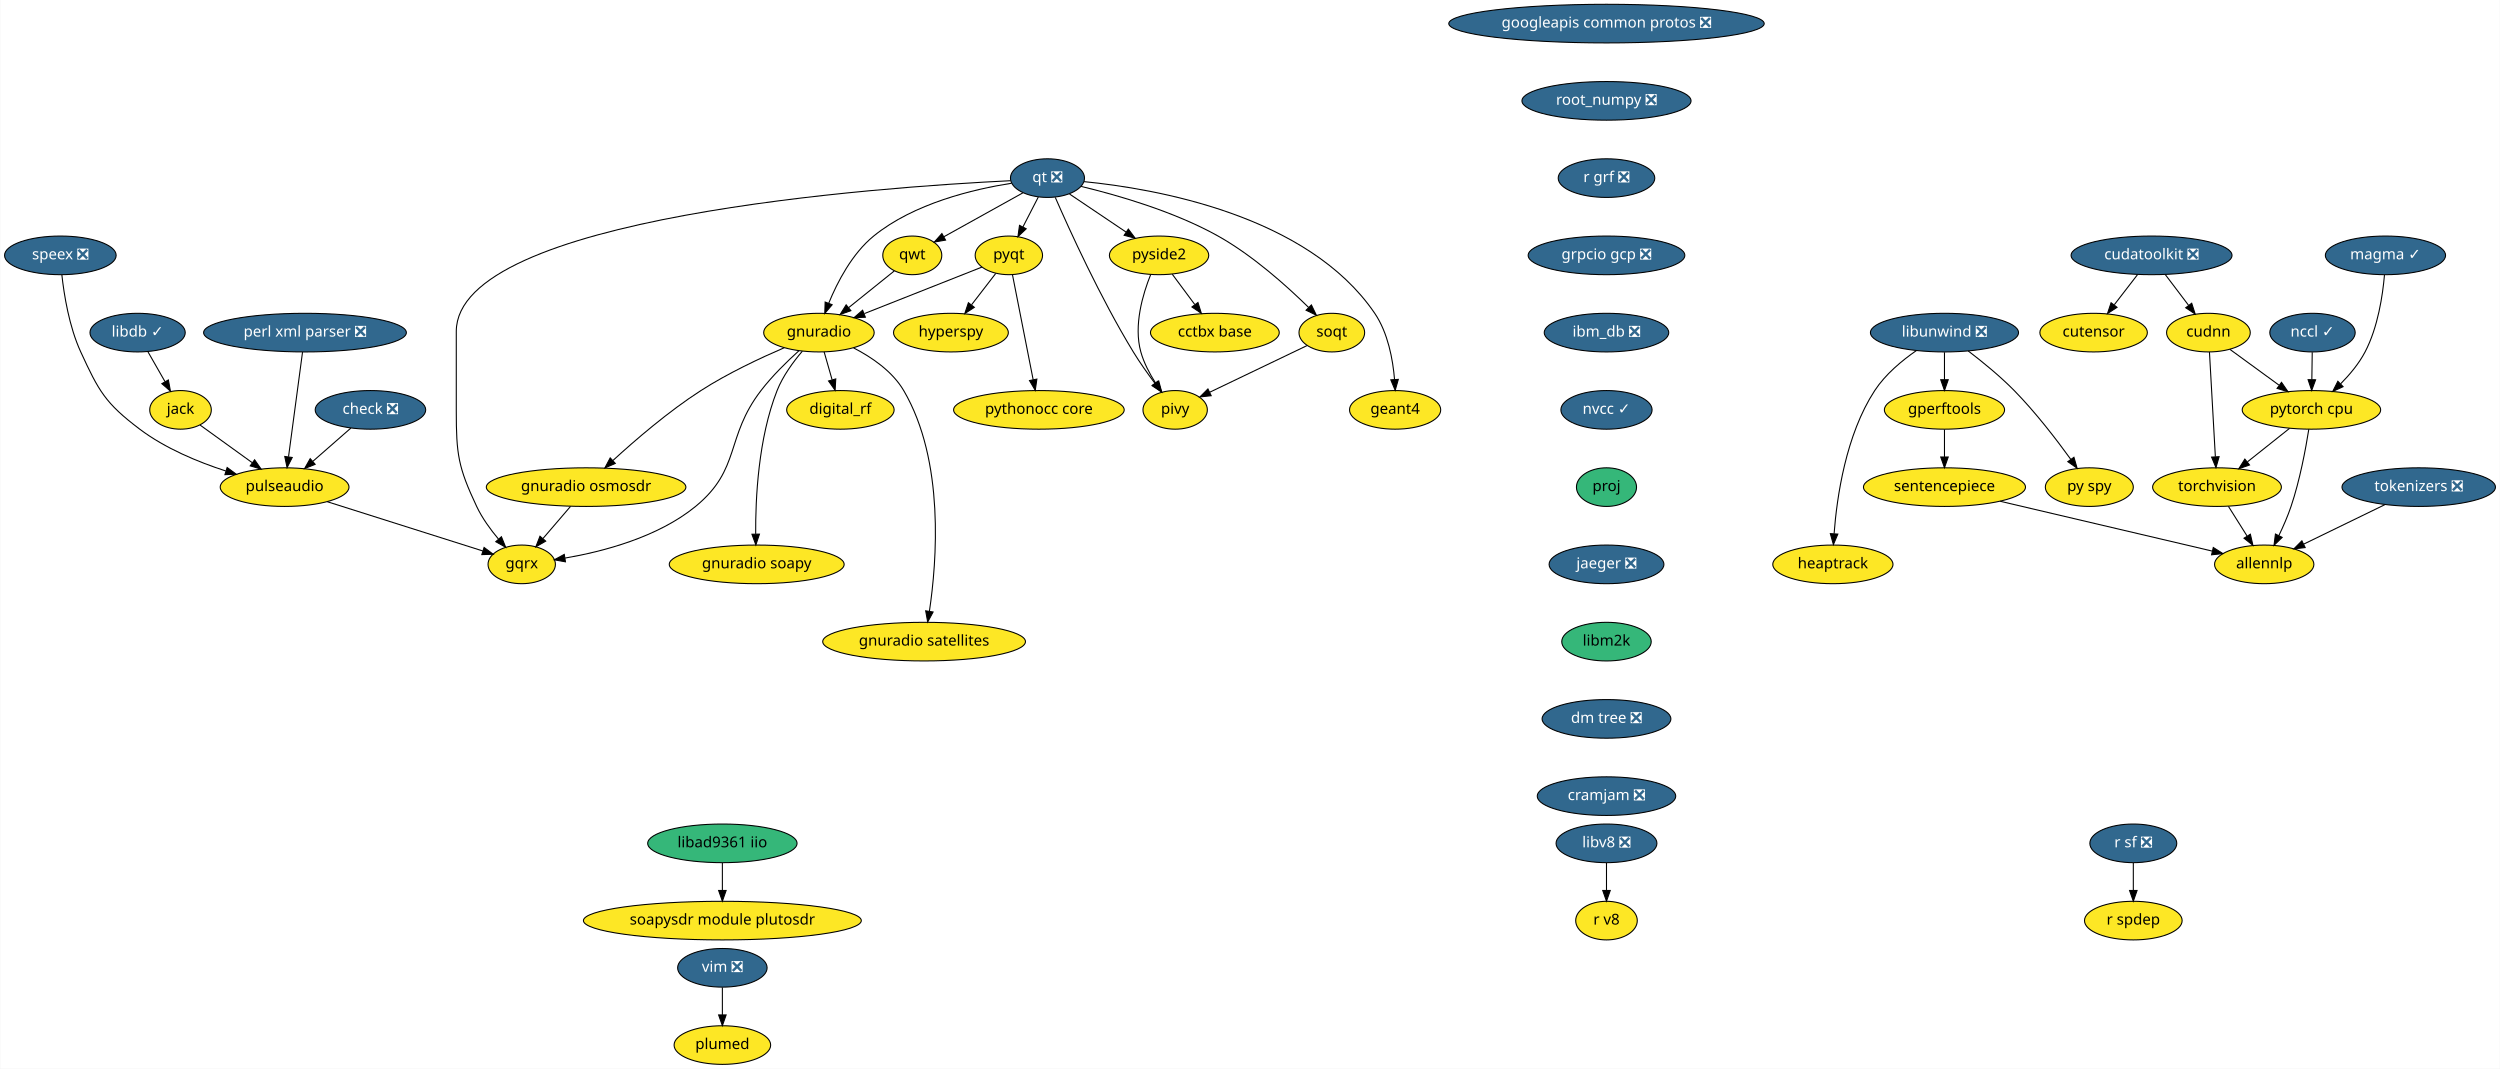
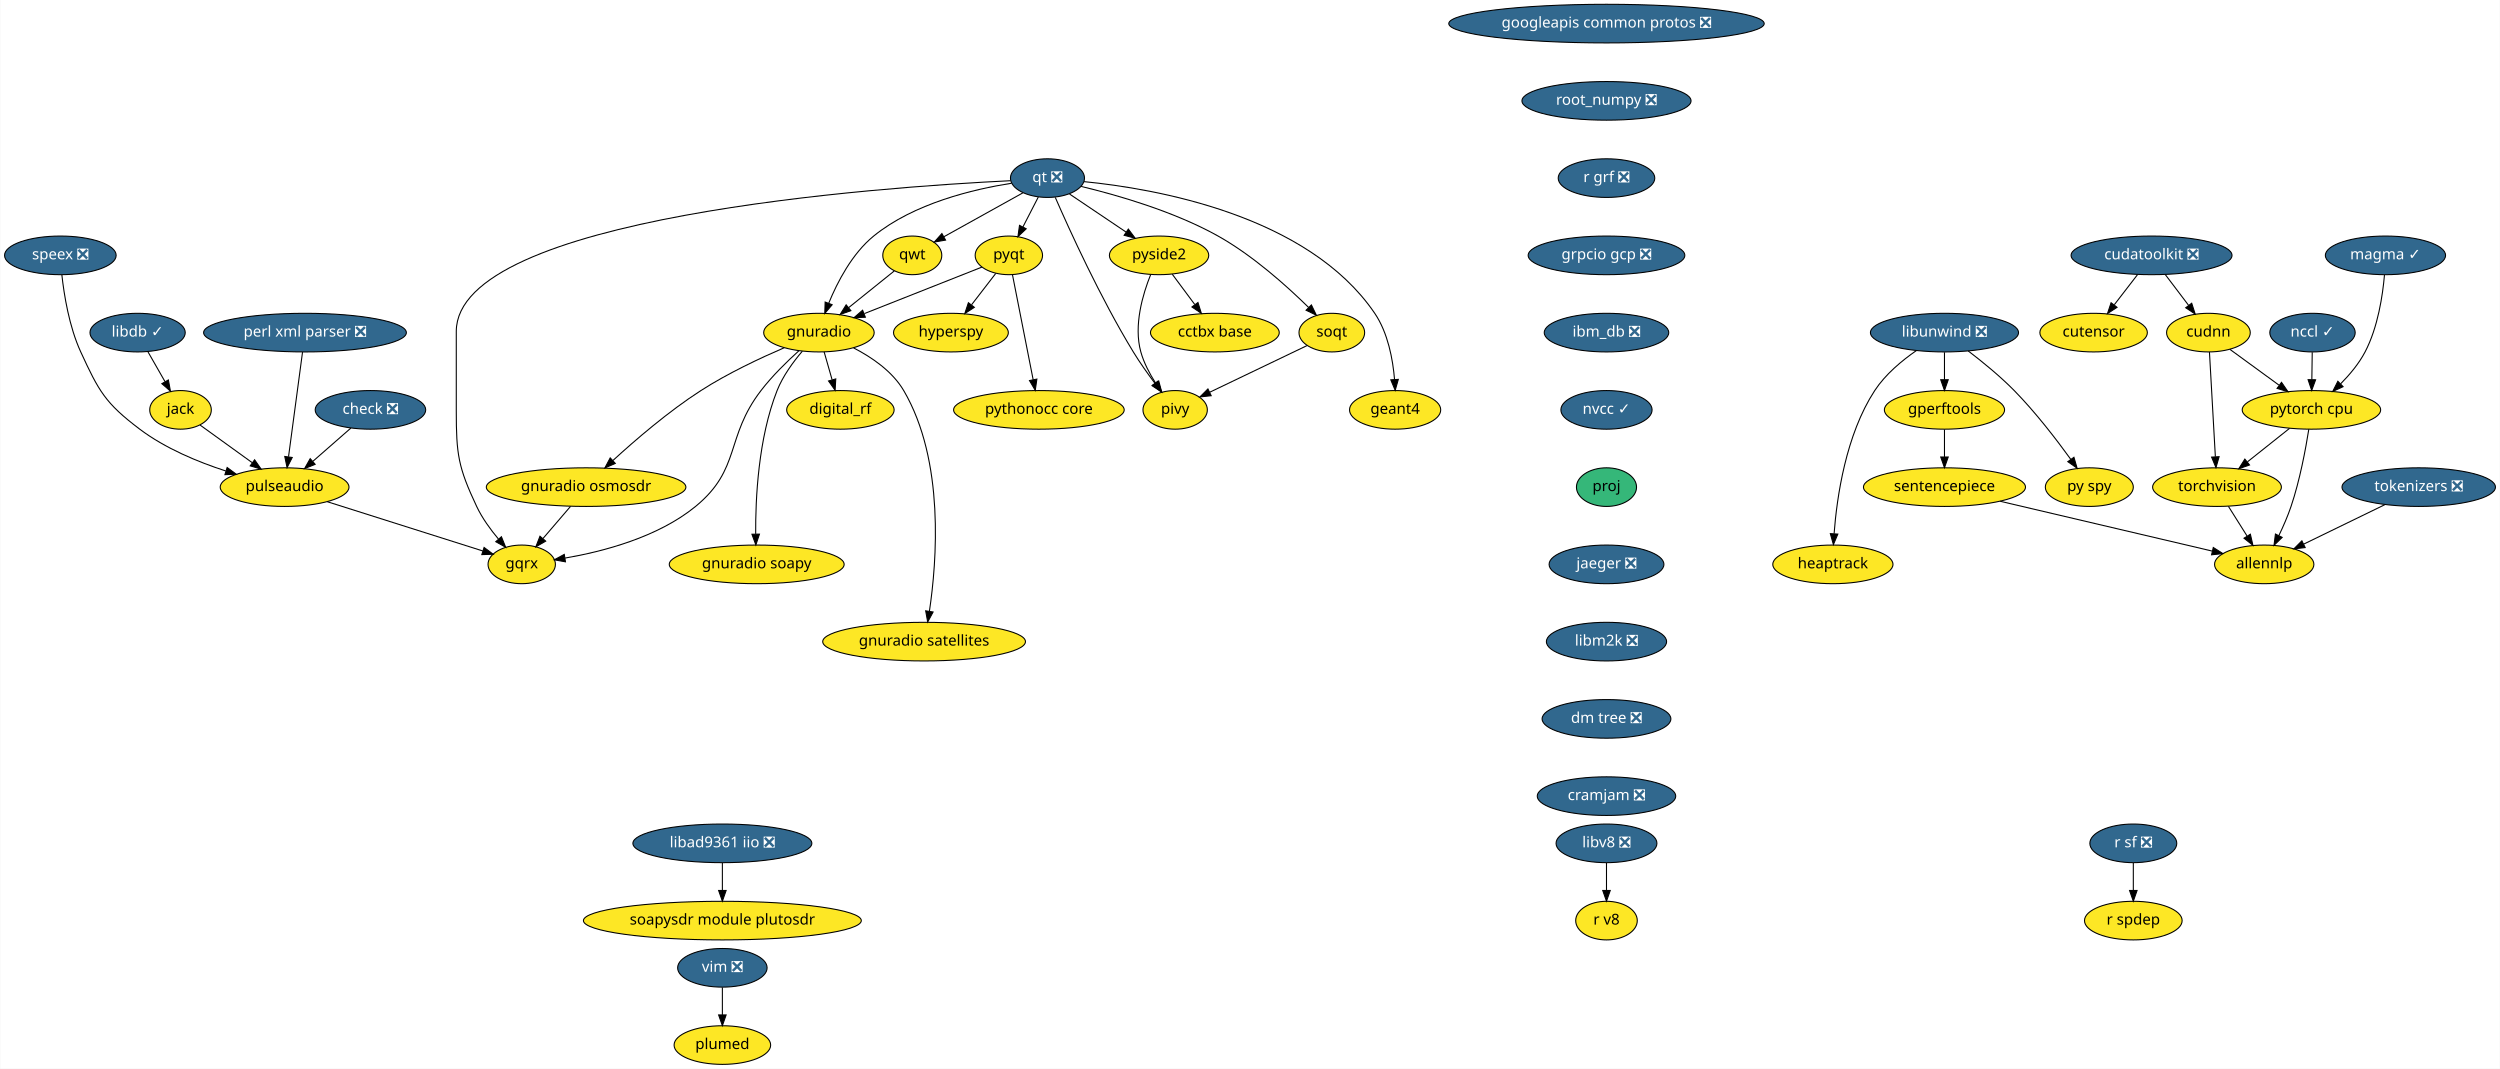
<svg xmlns="http://www.w3.org/2000/svg" xmlns:xlink="http://www.w3.org/1999/xlink" width="2330pt" height="996pt" viewBox="0.00 0.00 2329.50 996.00">
  <g id="graph0" class="graph" transform="scale(1 1) rotate(0) translate(4 992)">
    <polygon fill="white" stroke="transparent" points="-4,4 -4,-992 2325.5,-992 2325.5,4 -4,4" />
    <g id="node1" class="node">
      <g id="a_node1">
        <a xlink:href="https://github.com/conda-forge/check-feedstock/pull/19" xlink:title="check ❎">
          <ellipse fill="#31688e" stroke="black" cx="341" cy="-610" rx="51.5" ry="18" />
          <text text-anchor="middle" x="341" y="-606.3" font-family="Times-Roman" font-size="14.00" fill="white">check ❎</text>
        </a>
      </g>
    </g>
    <g id="node2" class="node">
      <g id="a_node2">
        <a xlink:href="https://github.com/conda-forge/pulseaudio-feedstock" xlink:title="pulseaudio">
          <ellipse fill="#fde725" stroke="black" cx="261" cy="-538" rx="60" ry="18" />
          <text text-anchor="middle" x="261" y="-534.3" font-family="Times-Roman" font-size="14.00">pulseaudio</text>
        </a>
      </g>
    </g>
    <g id="edge1" class="edge">
      <path fill="none" stroke="black" d="M322.85,-593.12C312.36,-583.94 298.98,-572.23 287.35,-562.06" />
      <polygon fill="black" stroke="black" points="289.47,-559.26 279.64,-555.31 284.86,-564.53 289.47,-559.26" />
    </g>
    <g id="node3" class="node">
      <g id="a_node3">
        <a xlink:href="https://github.com/conda-forge/gqrx-feedstock" xlink:title="gqrx">
          <ellipse fill="#fde725" stroke="black" cx="482" cy="-466" rx="31.4" ry="18" />
          <text text-anchor="middle" x="482" y="-462.3" font-family="Times-Roman" font-size="14.00">gqrx</text>
        </a>
      </g>
    </g>
    <g id="edge2" class="edge">
      <path fill="none" stroke="black" d="M300.77,-524.4C342.01,-511.34 405.93,-491.09 445.8,-478.47" />
      <polygon fill="black" stroke="black" points="446.92,-481.78 455.39,-475.43 444.8,-475.11 446.92,-481.78" />
    </g>
    <g id="node4" class="node">
      <g id="a_node4">
        <a xlink:href="https://github.com/conda-forge/googleapis-common-protos-feedstock/pull/27" xlink:title="googleapis common protos ❎">
          <ellipse fill="#31688e" stroke="black" cx="1493" cy="-970" rx="147" ry="18" />
          <text text-anchor="middle" x="1493" y="-966.3" font-family="Times-Roman" font-size="14.00" fill="white">googleapis common protos ❎</text>
        </a>
      </g>
    </g>
    <g id="node5" class="node">
      <g id="a_node5">
        <a xlink:href="https://github.com/conda-forge/root_numpy-feedstock/pull/21" xlink:title="root_numpy ❎">
          <ellipse fill="#31688e" stroke="black" cx="1493" cy="-898" rx="78.79" ry="18" />
          <text text-anchor="middle" x="1493" y="-894.3" font-family="Times-Roman" font-size="14.00" fill="white">root_numpy ❎</text>
        </a>
      </g>
    </g>
    <g id="node34" class="node">
      <g id="a_node34">
        <a xlink:href="https://github.com/conda-forge/r-grf-feedstock/pull/10" xlink:title="r grf ❎">
          <ellipse fill="#31688e" stroke="black" cx="1493" cy="-826" rx="45" ry="18" />
          <text text-anchor="middle" x="1493" y="-822.3" font-family="Times-Roman" font-size="14.00" fill="white">r grf ❎</text>
        </a>
      </g>
    </g>
    <g id="node6" class="node">
      <g id="a_node6">
        <a xlink:href="https://github.com/conda-forge/hyperspy-feedstock" xlink:title="hyperspy">
          <ellipse fill="#fde725" stroke="black" cx="882" cy="-682" rx="53.5" ry="18" />
          <text text-anchor="middle" x="882" y="-678.3" font-family="Times-Roman" font-size="14.00">hyperspy</text>
        </a>
      </g>
    </g>
    <g id="node7" class="node">
      <g id="a_node7">
        <a xlink:href="https://github.com/conda-forge/jack-feedstock" xlink:title="jack">
          <ellipse fill="#fde725" stroke="black" cx="164" cy="-610" rx="28.7" ry="18" />
          <text text-anchor="middle" x="164" y="-606.3" font-family="Times-Roman" font-size="14.00">jack</text>
        </a>
      </g>
    </g>
    <g id="edge4" class="edge">
      <path fill="none" stroke="black" d="M182.24,-595.83C195.86,-586.01 214.77,-572.36 230.64,-560.91" />
      <polygon fill="black" stroke="black" points="233.04,-563.49 239.1,-554.8 228.94,-557.82 233.04,-563.49" />
    </g>
    <g id="node8" class="node">
      <g id="a_node8">
        <a xlink:href="https://github.com/conda-forge/libdb-feedstock/pull/15" xlink:title="libdb ✓">
          <ellipse fill="#31688e" stroke="black" cx="124" cy="-682" rx="44.39" ry="18" />
          <text text-anchor="middle" x="124" y="-678.3" font-family="Times-Roman" font-size="14.00" fill="white">libdb ✓</text>
        </a>
      </g>
    </g>
    <g id="edge5" class="edge">
      <path fill="none" stroke="black" d="M133.48,-664.41C138.26,-656.04 144.17,-645.71 149.5,-636.37" />
      <polygon fill="black" stroke="black" points="152.67,-637.89 154.59,-627.47 146.59,-634.42 152.67,-637.89" />
    </g>
    <g id="node9" class="node">
      <g id="a_node9">
        <a xlink:href="https://github.com/conda-forge/libunwind-feedstock/pull/14" xlink:title="libunwind ❎">
          <ellipse fill="#31688e" stroke="black" cx="1808" cy="-682" rx="69" ry="18" />
          <text text-anchor="middle" x="1808" y="-678.3" font-family="Times-Roman" font-size="14.00" fill="white">libunwind ❎</text>
        </a>
      </g>
    </g>
    <g id="node10" class="node">
      <g id="a_node10">
        <a xlink:href="https://github.com/conda-forge/gperftools-feedstock" xlink:title="gperftools">
          <ellipse fill="#fde725" stroke="black" cx="1808" cy="-610" rx="56" ry="18" />
          <text text-anchor="middle" x="1808" y="-606.3" font-family="Times-Roman" font-size="14.00">gperftools</text>
        </a>
      </g>
    </g>
    <g id="edge6" class="edge">
      <path fill="none" stroke="black" d="M1808,-663.7C1808,-655.98 1808,-646.71 1808,-638.11" />
      <polygon fill="black" stroke="black" points="1811.5,-638.1 1808,-628.1 1804.5,-638.1 1811.5,-638.1" />
    </g>
    <g id="node11" class="node">
      <g id="a_node11">
        <a xlink:href="https://github.com/conda-forge/py-spy-feedstock" xlink:title="py spy">
          <ellipse fill="#fde725" stroke="black" cx="1943" cy="-538" rx="41" ry="18" />
          <text text-anchor="middle" x="1943" y="-534.3" font-family="Times-Roman" font-size="14.00">py spy</text>
        </a>
      </g>
    </g>
    <g id="edge7" class="edge">
      <path fill="none" stroke="black" d="M1830.1,-664.93C1843.18,-654.96 1859.73,-641.5 1873,-628 1892.74,-607.91 1912.32,-582.42 1925.73,-563.87" />
      <polygon fill="black" stroke="black" points="1928.65,-565.81 1931.61,-555.64 1922.95,-561.74 1928.65,-565.81" />
    </g>
    <g id="node12" class="node">
      <g id="a_node12">
        <a xlink:href="https://github.com/conda-forge/heaptrack-feedstock" xlink:title="heaptrack">
          <ellipse fill="#fde725" stroke="black" cx="1704" cy="-466" rx="56" ry="18" />
          <text text-anchor="middle" x="1704" y="-462.3" font-family="Times-Roman" font-size="14.00">heaptrack</text>
        </a>
      </g>
    </g>
    <g id="edge8" class="edge">
      <path fill="none" stroke="black" d="M1781.86,-665.31C1768.44,-656.02 1752.88,-643.11 1743,-628 1716.03,-586.73 1707.69,-528.52 1705.13,-494.58" />
      <polygon fill="black" stroke="black" points="1708.61,-494.22 1704.48,-484.46 1701.62,-494.67 1708.61,-494.22" />
    </g>
    <g id="node13" class="node">
      <g id="a_node13">
        <a xlink:href="https://github.com/conda-forge/sentencepiece-feedstock" xlink:title="sentencepiece">
          <ellipse fill="#fde725" stroke="black" cx="1808" cy="-538" rx="75.5" ry="18" />
          <text text-anchor="middle" x="1808" y="-534.3" font-family="Times-Roman" font-size="14.00">sentencepiece</text>
        </a>
      </g>
    </g>
    <g id="edge9" class="edge">
      <path fill="none" stroke="black" d="M1808,-591.7C1808,-583.98 1808,-574.71 1808,-566.11" />
      <polygon fill="black" stroke="black" points="1811.5,-566.1 1808,-556.1 1804.5,-566.1 1811.5,-566.1" />
    </g>
    <g id="node33" class="node">
      <g id="a_node33">
        <a xlink:href="https://github.com/conda-forge/allennlp-feedstock" xlink:title="allennlp">
          <ellipse fill="#fde725" stroke="black" cx="2106" cy="-466" rx="46.29" ry="18" />
          <text text-anchor="middle" x="2106" y="-462.3" font-family="Times-Roman" font-size="14.00">allennlp</text>
        </a>
      </g>
    </g>
    <g id="edge34" class="edge">
      <path fill="none" stroke="black" d="M1859.91,-524.81C1915.52,-511.74 2003.1,-491.17 2057.4,-478.42" />
      <polygon fill="black" stroke="black" points="2058.54,-481.74 2067.47,-476.05 2056.94,-474.93 2058.54,-481.74" />
    </g>
    <g id="node14" class="node">
      <g id="a_node14">
        <a xlink:href="https://github.com/conda-forge/perl-xml-parser-feedstock/pull/8" xlink:title="perl xml parser ❎">
          <ellipse fill="#31688e" stroke="black" cx="280" cy="-682" rx="94.48" ry="18" />
          <text text-anchor="middle" x="280" y="-678.3" font-family="Times-Roman" font-size="14.00" fill="white">perl xml parser ❎</text>
        </a>
      </g>
    </g>
    <g id="edge10" class="edge">
      <path fill="none" stroke="black" d="M277.71,-663.87C274.47,-639.67 268.52,-595.21 264.67,-566.39" />
      <polygon fill="black" stroke="black" points="268.1,-565.64 263.3,-556.19 261.16,-566.57 268.1,-565.64" />
    </g>
    <g id="node15" class="node">
      <g id="a_node15">
        <a xlink:href="https://github.com/conda-forge/pyqt-feedstock" xlink:title="pyqt">
          <ellipse fill="#fde725" stroke="black" cx="936" cy="-754" rx="31.4" ry="18" />
          <text text-anchor="middle" x="936" y="-750.3" font-family="Times-Roman" font-size="14.00">pyqt</text>
        </a>
      </g>
    </g>
    <g id="edge11" class="edge">
      <path fill="none" stroke="black" d="M923.75,-737.12C917.1,-728.51 908.74,-717.67 901.25,-707.96" />
      <polygon fill="black" stroke="black" points="903.84,-705.58 894.96,-699.8 898.29,-709.85 903.84,-705.58" />
    </g>
    <g id="node16" class="node">
      <g id="a_node16">
        <a xlink:href="https://github.com/conda-forge/gnuradio-feedstock" xlink:title="gnuradio">
          <ellipse fill="#fde725" stroke="black" cx="759" cy="-682" rx="51.5" ry="18" />
          <text text-anchor="middle" x="759" y="-678.3" font-family="Times-Roman" font-size="14.00">gnuradio</text>
        </a>
      </g>
    </g>
    <g id="edge12" class="edge">
      <path fill="none" stroke="black" d="M911.02,-743.12C882.57,-731.87 835.61,-713.3 801.4,-699.77" />
      <polygon fill="black" stroke="black" points="802.26,-696.35 791.68,-695.92 799.69,-702.86 802.26,-696.35" />
    </g>
    <g id="node17" class="node">
      <g id="a_node17">
        <a xlink:href="https://github.com/conda-forge/pythonocc-core-feedstock" xlink:title="pythonocc core">
          <ellipse fill="#fde725" stroke="black" cx="964" cy="-610" rx="79.5" ry="18" />
          <text text-anchor="middle" x="964" y="-606.3" font-family="Times-Roman" font-size="14.00">pythonocc core</text>
        </a>
      </g>
    </g>
    <g id="edge13" class="edge">
      <path fill="none" stroke="black" d="M939.38,-735.87C944.17,-711.56 952.99,-666.82 958.67,-638.01" />
      <polygon fill="black" stroke="black" points="962.11,-638.68 960.61,-628.19 955.24,-637.32 962.11,-638.68" />
    </g>
    <g id="edge14" class="edge">
      <path fill="none" stroke="black" d="M740.44,-665.2C729.37,-655.21 715.47,-641.65 705,-628 671.44,-584.26 686.64,-554.94 644,-520 608.9,-491.24 557.71,-477.92 522.31,-471.86" />
      <polygon fill="black" stroke="black" points="522.75,-468.38 512.32,-470.27 521.65,-475.3 522.75,-468.38" />
    </g>
    <g id="node18" class="node">
      <g id="a_node18">
        <a xlink:href="https://github.com/conda-forge/digital_rf-feedstock" xlink:title="digital_rf">
          <ellipse fill="#fde725" stroke="black" cx="779" cy="-610" rx="50.09" ry="18" />
          <text text-anchor="middle" x="779" y="-606.3" font-family="Times-Roman" font-size="14.00">digital_rf</text>
        </a>
      </g>
    </g>
    <g id="edge15" class="edge">
      <path fill="none" stroke="black" d="M763.84,-664.05C766.07,-656.26 768.77,-646.82 771.26,-638.08" />
      <polygon fill="black" stroke="black" points="774.68,-638.85 774.06,-628.28 767.95,-636.93 774.68,-638.85" />
    </g>
    <g id="node19" class="node">
      <g id="a_node19">
        <a xlink:href="https://github.com/conda-forge/gnuradio-osmosdr-feedstock" xlink:title="gnuradio osmosdr">
          <ellipse fill="#fde725" stroke="black" cx="542" cy="-538" rx="93" ry="18" />
          <text text-anchor="middle" x="542" y="-534.3" font-family="Times-Roman" font-size="14.00">gnuradio osmosdr</text>
        </a>
      </g>
    </g>
    <g id="edge16" class="edge">
      <path fill="none" stroke="black" d="M726.6,-667.89C704.08,-658.19 673.78,-643.94 649,-628 618.9,-608.65 587.82,-581.91 566.97,-562.8" />
      <polygon fill="black" stroke="black" points="569.21,-560.11 559.5,-555.88 564.46,-565.24 569.21,-560.11" />
    </g>
    <g id="node20" class="node">
      <g id="a_node20">
        <a xlink:href="https://github.com/conda-forge/gnuradio-soapy-feedstock" xlink:title="gnuradio soapy">
          <ellipse fill="#fde725" stroke="black" cx="701" cy="-466" rx="81.49" ry="18" />
          <text text-anchor="middle" x="701" y="-462.3" font-family="Times-Roman" font-size="14.00">gnuradio soapy</text>
        </a>
      </g>
    </g>
    <g id="edge17" class="edge">
      <path fill="none" stroke="black" d="M743.53,-664.7C735.12,-654.85 725.37,-641.6 720,-628 702.45,-583.55 699.83,-527.23 700.04,-494.35" />
      <polygon fill="black" stroke="black" points="703.55,-494.2 700.21,-484.14 696.55,-494.09 703.55,-494.2" />
    </g>
    <g id="node21" class="node">
      <g id="a_node21">
        <a xlink:href="https://github.com/conda-forge/gnuradio-satellites-feedstock" xlink:title="gnuradio satellites">
          <ellipse fill="#fde725" stroke="black" cx="857" cy="-394" rx="94.48" ry="18" />
          <text text-anchor="middle" x="857" y="-390.3" font-family="Times-Roman" font-size="14.00">gnuradio satellites</text>
        </a>
      </g>
    </g>
    <g id="edge18" class="edge">
      <path fill="none" stroke="black" d="M791.28,-667.76C808.17,-659.07 827.47,-645.95 838,-628 876.41,-562.54 868.84,-468.38 861.97,-422.38" />
      <polygon fill="black" stroke="black" points="865.39,-421.61 860.36,-412.29 858.48,-422.72 865.39,-421.61" />
    </g>
    <g id="edge51" class="edge">
      <path fill="none" stroke="black" d="M527.48,-520.05C519.78,-511.08 510.21,-499.92 501.84,-490.15" />
      <polygon fill="black" stroke="black" points="504.33,-487.67 495.16,-482.36 499.01,-492.23 504.33,-487.67" />
    </g>
    <g id="node22" class="node">
      <g id="a_node22">
        <a xlink:href="https://github.com/conda-forge/qt-feedstock/pull/184" xlink:title="qt ❎">
          <ellipse fill="#31688e" stroke="black" cx="972" cy="-826" rx="34.5" ry="18" />
          <text text-anchor="middle" x="972" y="-822.3" font-family="Times-Roman" font-size="14.00" fill="white">qt ❎</text>
        </a>
      </g>
    </g>
    <g id="edge26" class="edge">
      <path fill="none" stroke="black" d="M937.53,-823.58C816.91,-817.69 421,-790.18 421,-683 421,-683 421,-683 421,-609 421,-568.55 422.76,-556.59 440,-520 445.13,-509.1 452.9,-498.43 460.36,-489.55" />
      <polygon fill="black" stroke="black" points="463.07,-491.76 467.04,-481.94 457.81,-487.14 463.07,-491.76" />
    </g>
    <g id="edge19" class="edge">
      <path fill="none" stroke="black" d="M963.47,-808.41C959.16,-800.04 953.85,-789.71 949.05,-780.37" />
      <polygon fill="black" stroke="black" points="952.16,-778.76 944.47,-771.47 945.93,-781.96 952.16,-778.76" />
    </g>
    <g id="edge20" class="edge">
      <path fill="none" stroke="black" d="M938.53,-821.21C903.19,-815.69 847.52,-802.55 810,-772 789.92,-755.65 776.19,-729.15 768.08,-709.32" />
      <polygon fill="black" stroke="black" points="771.32,-707.98 764.45,-699.91 764.79,-710.5 771.32,-707.98" />
    </g>
    <g id="node23" class="node">
      <g id="a_node23">
        <a xlink:href="https://github.com/conda-forge/qwt-feedstock" xlink:title="qwt">
          <ellipse fill="#fde725" stroke="black" cx="846" cy="-754" rx="27.5" ry="18" />
          <text text-anchor="middle" x="846" y="-750.3" font-family="Times-Roman" font-size="14.00">qwt</text>
        </a>
      </g>
    </g>
    <g id="edge21" class="edge">
      <path fill="none" stroke="black" d="M949.18,-812.32C928.49,-800.83 897.87,-783.82 875.36,-771.31" />
      <polygon fill="black" stroke="black" points="877,-768.22 866.56,-766.42 873.6,-774.34 877,-768.22" />
    </g>
    <g id="node24" class="node">
      <g id="a_node24">
        <a xlink:href="https://github.com/conda-forge/pivy-feedstock" xlink:title="pivy">
          <ellipse fill="#fde725" stroke="black" cx="1091" cy="-610" rx="30" ry="18" />
          <text text-anchor="middle" x="1091" y="-606.3" font-family="Times-Roman" font-size="14.00">pivy</text>
        </a>
      </g>
    </g>
    <g id="edge22" class="edge">
      <path fill="none" stroke="black" d="M979.26,-808.04C992.31,-778.11 1021.28,-714.36 1052,-664 1058.04,-654.1 1065.43,-643.71 1072.14,-634.78" />
      <polygon fill="black" stroke="black" points="1075,-636.8 1078.3,-626.73 1069.44,-632.55 1075,-636.8" />
    </g>
    <g id="node25" class="node">
      <g id="a_node25">
        <a xlink:href="https://github.com/conda-forge/pyside2-feedstock" xlink:title="pyside2">
          <ellipse fill="#fde725" stroke="black" cx="1076" cy="-754" rx="46.29" ry="18" />
          <text text-anchor="middle" x="1076" y="-750.3" font-family="Times-Roman" font-size="14.00">pyside2</text>
        </a>
      </g>
    </g>
    <g id="edge23" class="edge">
      <path fill="none" stroke="black" d="M992.55,-811.17C1007.57,-801.06 1028.2,-787.17 1045.19,-775.74" />
      <polygon fill="black" stroke="black" points="1047.35,-778.5 1053.7,-770.01 1043.45,-772.69 1047.35,-778.5" />
    </g>
    <g id="node26" class="node">
      <g id="a_node26">
        <a xlink:href="https://github.com/conda-forge/soqt-feedstock" xlink:title="soqt">
          <ellipse fill="#fde725" stroke="black" cx="1237" cy="-682" rx="30.59" ry="18" />
          <text text-anchor="middle" x="1237" y="-678.3" font-family="Times-Roman" font-size="14.00">soqt</text>
        </a>
      </g>
    </g>
    <g id="edge24" class="edge">
      <path fill="none" stroke="black" d="M1003.32,-818.27C1036.47,-810.31 1089.61,-795.16 1131,-772 1163.35,-753.9 1195.21,-725.29 1215.42,-705.41" />
      <polygon fill="black" stroke="black" points="1217.97,-707.81 1222.57,-698.26 1213.03,-702.86 1217.97,-707.81" />
    </g>
    <g id="node27" class="node">
      <g id="a_node27">
        <a xlink:href="https://github.com/conda-forge/geant4-feedstock" xlink:title="geant4">
          <ellipse fill="#fde725" stroke="black" cx="1296" cy="-610" rx="42.49" ry="18" />
          <text text-anchor="middle" x="1296" y="-606.3" font-family="Times-Roman" font-size="14.00">geant4</text>
        </a>
      </g>
    </g>
    <g id="edge25" class="edge">
      <path fill="none" stroke="black" d="M1006.03,-822.72C1071.63,-816.27 1214.63,-791.84 1277,-700 1289.37,-681.78 1293.91,-657.01 1295.47,-638.23" />
      <polygon fill="black" stroke="black" points="1298.96,-638.41 1296.07,-628.22 1291.97,-637.99 1298.96,-638.41" />
    </g>
    <g id="edge27" class="edge">
      <path fill="none" stroke="black" d="M829.23,-739.5C817.17,-729.81 800.65,-716.51 786.66,-705.26" />
      <polygon fill="black" stroke="black" points="788.75,-702.45 778.77,-698.91 784.37,-707.9 788.75,-702.45" />
    </g>
    <g id="edge28" class="edge">
      <path fill="none" stroke="black" d="M1068.18,-736.08C1060.89,-718.03 1052.12,-688.7 1059,-664 1061.82,-653.86 1067.17,-643.71 1072.7,-635.06" />
      <polygon fill="black" stroke="black" points="1075.7,-636.88 1078.43,-626.64 1069.91,-632.94 1075.7,-636.88" />
    </g>
    <g id="node28" class="node">
      <g id="a_node28">
        <a xlink:href="https://github.com/conda-forge/cctbx-base-feedstock" xlink:title="cctbx base">
          <ellipse fill="#fde725" stroke="black" cx="1128" cy="-682" rx="60" ry="18" />
          <text text-anchor="middle" x="1128" y="-678.3" font-family="Times-Roman" font-size="14.00">cctbx base</text>
        </a>
      </g>
    </g>
    <g id="edge29" class="edge">
      <path fill="none" stroke="black" d="M1088.32,-736.41C1094.58,-727.99 1102.31,-717.58 1109.28,-708.2" />
      <polygon fill="black" stroke="black" points="1112.25,-710.07 1115.4,-699.96 1106.63,-705.9 1112.25,-710.07" />
    </g>
    <g id="edge30" class="edge">
      <path fill="none" stroke="black" d="M1213.87,-669.91C1189.41,-658.18 1150.65,-639.6 1123.22,-626.45" />
      <polygon fill="black" stroke="black" points="1124.56,-623.21 1114.03,-622.04 1121.53,-629.52 1124.56,-623.21" />
    </g>
    <g id="node29" class="node">
      <g id="a_node29">
        <a xlink:href="https://github.com/conda-forge/r-sf-feedstock/pull/49" xlink:title="r sf ❎">
          <ellipse fill="#31688e" stroke="black" cx="1984" cy="-206" rx="40.5" ry="18" />
          <text text-anchor="middle" x="1984" y="-202.3" font-family="Times-Roman" font-size="14.00" fill="white">r sf ❎</text>
        </a>
      </g>
    </g>
    <g id="node30" class="node">
      <g id="a_node30">
        <a xlink:href="https://github.com/conda-forge/r-spdep-feedstock" xlink:title="r spdep">
          <ellipse fill="#fde725" stroke="black" cx="1984" cy="-134" rx="45.5" ry="18" />
          <text text-anchor="middle" x="1984" y="-130.3" font-family="Times-Roman" font-size="14.00">r spdep</text>
        </a>
      </g>
    </g>
    <g id="edge31" class="edge">
      <path fill="none" stroke="black" d="M1984,-187.7C1984,-179.98 1984,-170.71 1984,-162.11" />
      <polygon fill="black" stroke="black" points="1987.5,-162.1 1984,-152.1 1980.5,-162.1 1987.5,-162.1" />
    </g>
    <g id="node31" class="node">
      <g id="a_node31">
        <a xlink:href="https://github.com/conda-forge/speex-feedstock/pull/7" xlink:title="speex ❎">
          <ellipse fill="#31688e" stroke="black" cx="52" cy="-754" rx="52" ry="18" />
          <text text-anchor="middle" x="52" y="-750.3" font-family="Times-Roman" font-size="14.00" fill="white">speex ❎</text>
        </a>
      </g>
    </g>
    <g id="edge32" class="edge">
      <path fill="none" stroke="black" d="M53.4,-735.9C55.42,-717.44 60.17,-687.54 71,-664 87.84,-627.42 93.85,-616.25 126,-592 149.71,-574.12 180.22,-561.46 206.24,-553.02" />
      <polygon fill="black" stroke="black" points="207.46,-556.3 215.97,-549.98 205.38,-549.62 207.46,-556.3" />
    </g>
    <g id="node32" class="node">
      <g id="a_node32">
        <a xlink:href="https://github.com/conda-forge/torchvision-feedstock" xlink:title="torchvision">
          <ellipse fill="#fde725" stroke="black" cx="2062" cy="-538" rx="60" ry="18" />
          <text text-anchor="middle" x="2062" y="-534.3" font-family="Times-Roman" font-size="14.00">torchvision</text>
        </a>
      </g>
    </g>
    <g id="edge33" class="edge">
      <path fill="none" stroke="black" d="M2072.65,-520.05C2077.84,-511.8 2084.19,-501.7 2089.95,-492.54" />
      <polygon fill="black" stroke="black" points="2093.09,-494.12 2095.45,-483.79 2087.16,-490.39 2093.09,-494.12" />
    </g>
    <g id="node36" class="node">
      <g id="a_node36">
        <a xlink:href="https://github.com/conda-forge/grpcio-gcp-feedstock/pull/9" xlink:title="grpcio gcp ❎">
          <ellipse fill="#31688e" stroke="black" cx="1493" cy="-754" rx="73" ry="18" />
          <text text-anchor="middle" x="1493" y="-750.3" font-family="Times-Roman" font-size="14.00" fill="white">grpcio gcp ❎</text>
        </a>
      </g>
    </g>
    <g id="node35" class="node">
      <g id="a_node35">
        <a xlink:href="https://github.com/conda-forge/pytorch-cpu-feedstock" xlink:title="pytorch cpu">
          <ellipse fill="#fde725" stroke="black" cx="2150" cy="-610" rx="64.5" ry="18" />
          <text text-anchor="middle" x="2150" y="-606.3" font-family="Times-Roman" font-size="14.00">pytorch cpu</text>
        </a>
      </g>
    </g>
    <g id="edge36" class="edge">
      <path fill="none" stroke="black" d="M2129.59,-592.76C2117.93,-583.49 2103.13,-571.71 2090.35,-561.55" />
      <polygon fill="black" stroke="black" points="2092.3,-558.63 2082.3,-555.15 2087.95,-564.11 2092.3,-558.63" />
    </g>
    <g id="edge37" class="edge">
      <path fill="none" stroke="black" d="M2147.56,-591.96C2144.69,-573.81 2139.24,-544.4 2131,-520 2127.93,-510.9 2123.72,-501.29 2119.63,-492.8" />
      <polygon fill="black" stroke="black" points="2122.72,-491.16 2115.13,-483.77 2116.46,-494.28 2122.72,-491.16" />
    </g>
    <g id="node39" class="node">
      <g id="a_node39">
        <a xlink:href="https://github.com/conda-forge/ibm_db-feedstock/pull/27" xlink:title="ibm_db ❎">
          <ellipse fill="#31688e" stroke="black" cx="1493" cy="-682" rx="58" ry="18" />
          <text text-anchor="middle" x="1493" y="-678.3" font-family="Times-Roman" font-size="14.00" fill="white">ibm_db ❎</text>
        </a>
      </g>
    </g>
    <g id="node37" class="node">
      <g id="a_node37">
        <a xlink:href="https://github.com/conda-forge/vim-feedstock/pull/1224" xlink:title="vim ❎">
          <ellipse fill="#31688e" stroke="black" cx="669" cy="-90" rx="41.69" ry="18" />
          <text text-anchor="middle" x="669" y="-86.3" font-family="Times-Roman" font-size="14.00" fill="white">vim ❎</text>
        </a>
      </g>
    </g>
    <g id="node38" class="node">
      <g id="a_node38">
        <a xlink:href="https://github.com/conda-forge/plumed-feedstock" xlink:title="plumed">
          <ellipse fill="#fde725" stroke="black" cx="669" cy="-18" rx="45" ry="18" />
          <text text-anchor="middle" x="669" y="-14.3" font-family="Times-Roman" font-size="14.00">plumed</text>
        </a>
      </g>
    </g>
    <g id="edge39" class="edge">
      <path fill="none" stroke="black" d="M669,-71.7C669,-63.98 669,-54.71 669,-46.11" />
      <polygon fill="black" stroke="black" points="672.5,-46.1 669,-36.1 665.5,-46.1 672.5,-46.1" />
    </g>
    <g id="node40" class="node">
      <g id="a_node40">
        <a xlink:href="https://github.com/conda-forge/nvcc-feedstock/pull/62" xlink:title="nvcc ✓">
          <ellipse fill="#31688e" stroke="black" cx="1493" cy="-610" rx="42.49" ry="18" />
          <text text-anchor="middle" x="1493" y="-606.3" font-family="Times-Roman" font-size="14.00" fill="white">nvcc ✓</text>
        </a>
      </g>
    </g>
    <g id="node46" class="node">
      <g id="a_node46">
        <a xlink:href="https://github.com/conda-forge/proj-feedstock" xlink:title="proj">
          <ellipse fill="#35b779" stroke="black" cx="1493" cy="-538" rx="28" ry="18" />
          <text text-anchor="middle" x="1493" y="-534.3" font-family="Times-Roman" font-size="14.00">proj</text>
        </a>
      </g>
    </g>
    <g id="node41" class="node">
      <g id="a_node41">
        <a xlink:href="https://github.com/conda-forge/cudatoolkit-feedstock/pull/4" xlink:title="cudatoolkit ❎">
          <ellipse fill="#31688e" stroke="black" cx="2001" cy="-754" rx="74.99" ry="18" />
          <text text-anchor="middle" x="2001" y="-750.3" font-family="Times-Roman" font-size="14.00" fill="white">cudatoolkit ❎</text>
        </a>
      </g>
    </g>
    <g id="node42" class="node">
      <g id="a_node42">
        <a xlink:href="https://github.com/conda-forge/cudnn-feedstock" xlink:title="cudnn">
          <ellipse fill="#fde725" stroke="black" cx="2054" cy="-682" rx="39" ry="18" />
          <text text-anchor="middle" x="2054" y="-678.3" font-family="Times-Roman" font-size="14.00">cudnn</text>
        </a>
      </g>
    </g>
    <g id="edge42" class="edge">
      <path fill="none" stroke="black" d="M2013.83,-736.05C2020.3,-727.5 2028.28,-716.97 2035.41,-707.56" />
      <polygon fill="black" stroke="black" points="2038.41,-709.39 2041.65,-699.31 2032.83,-705.17 2038.41,-709.39" />
    </g>
    <g id="node43" class="node">
      <g id="a_node43">
        <a xlink:href="https://github.com/conda-forge/cutensor-feedstock" xlink:title="cutensor">
          <ellipse fill="#fde725" stroke="black" cx="1947" cy="-682" rx="50.09" ry="18" />
          <text text-anchor="middle" x="1947" y="-678.3" font-family="Times-Roman" font-size="14.00">cutensor</text>
        </a>
      </g>
    </g>
    <g id="edge43" class="edge">
      <path fill="none" stroke="black" d="M1987.93,-736.05C1981.43,-727.63 1973.44,-717.28 1966.26,-707.97" />
      <polygon fill="black" stroke="black" points="1968.83,-705.57 1959.95,-699.79 1963.29,-709.84 1968.83,-705.57" />
    </g>
    <g id="edge44" class="edge">
      <path fill="none" stroke="black" d="M2054.96,-663.87C2056.33,-639.67 2058.83,-595.21 2060.46,-566.39" />
      <polygon fill="black" stroke="black" points="2063.96,-566.37 2061.03,-556.19 2056.97,-565.98 2063.96,-566.37" />
    </g>
    <g id="edge45" class="edge">
      <path fill="none" stroke="black" d="M2073.89,-666.5C2087.11,-656.85 2104.73,-644.01 2119.68,-633.11" />
      <polygon fill="black" stroke="black" points="2122.11,-635.67 2128.13,-626.95 2117.98,-630.01 2122.11,-635.67" />
    </g>
    <g id="node44" class="node">
      <g id="a_node44">
        <a xlink:href="https://github.com/conda-forge/libv8-feedstock/pull/66" xlink:title="libv8 ❎">
          <ellipse fill="#31688e" stroke="black" cx="1493" cy="-206" rx="47" ry="18" />
          <text text-anchor="middle" x="1493" y="-202.3" font-family="Times-Roman" font-size="14.00" fill="white">libv8 ❎</text>
        </a>
      </g>
    </g>
    <g id="node45" class="node">
      <g id="a_node45">
        <a xlink:href="https://github.com/conda-forge/r-v8-feedstock" xlink:title="r v8">
          <ellipse fill="#fde725" stroke="black" cx="1493" cy="-134" rx="28.7" ry="18" />
          <text text-anchor="middle" x="1493" y="-130.3" font-family="Times-Roman" font-size="14.00">r v8</text>
        </a>
      </g>
    </g>
    <g id="edge46" class="edge">
      <path fill="none" stroke="black" d="M1493,-187.7C1493,-179.98 1493,-170.71 1493,-162.11" />
      <polygon fill="black" stroke="black" points="1496.5,-162.1 1493,-152.1 1489.5,-162.1 1496.5,-162.1" />
    </g>
    <g id="node47" class="node">
      <g id="a_node47">
        <a xlink:href="https://github.com/conda-forge/jaeger-feedstock/pull/12" xlink:title="jaeger ❎">
          <ellipse fill="#31688e" stroke="black" cx="1493" cy="-466" rx="53.5" ry="18" />
          <text text-anchor="middle" x="1493" y="-462.3" font-family="Times-Roman" font-size="14.00" fill="white">jaeger ❎</text>
        </a>
      </g>
    </g>
    <g id="node49" class="node">
      <g id="a_node49">
-         <a xlink:href="https://github.com/conda-forge/libm2k-feedstock" xlink:title="libm2k">
-           <ellipse fill="#35b779" stroke="black" cx="1493" cy="-394" rx="41.69" ry="18" />
-           <text text-anchor="middle" x="1493" y="-390.3" font-family="Times-Roman" font-size="14.00">libm2k</text>
+         <a xlink:href="https://github.com/conda-forge/libm2k-feedstock/pull/12" xlink:title="libm2k ❎">
+           <ellipse fill="#31688e" stroke="black" cx="1493" cy="-394" rx="56" ry="18" />
+           <text text-anchor="middle" x="1493" y="-390.3" font-family="Times-Roman" font-size="14.00" fill="white">libm2k ❎</text>
        </a>
      </g>
    </g>
    <g id="node48" class="node">
      <g id="a_node48">
        <a xlink:href="https://github.com/conda-forge/nccl-feedstock/pull/35" xlink:title="nccl ✓">
          <ellipse fill="#31688e" stroke="black" cx="2151" cy="-682" rx="39.79" ry="18" />
          <text text-anchor="middle" x="2151" y="-678.3" font-family="Times-Roman" font-size="14.00" fill="white">nccl ✓</text>
        </a>
      </g>
    </g>
    <g id="edge49" class="edge">
      <path fill="none" stroke="black" d="M2150.75,-663.7C2150.64,-655.98 2150.51,-646.71 2150.39,-638.11" />
      <polygon fill="black" stroke="black" points="2153.89,-638.05 2150.24,-628.1 2146.89,-638.15 2153.89,-638.05" />
    </g>
    <g id="node53" class="node">
      <g id="a_node53">
        <a xlink:href="https://github.com/conda-forge/dm-tree-feedstock/pull/4" xlink:title="dm tree ❎">
          <ellipse fill="#31688e" stroke="black" cx="1493" cy="-322" rx="60" ry="18" />
          <text text-anchor="middle" x="1493" y="-318.3" font-family="Times-Roman" font-size="14.00" fill="white">dm tree ❎</text>
        </a>
      </g>
    </g>
    <g id="node50" class="node">
      <g id="a_node50">
        <a xlink:href="https://github.com/conda-forge/soapysdr-module-plutosdr-feedstock" xlink:title="soapysdr module plutosdr">
          <ellipse fill="#fde725" stroke="black" cx="669" cy="-134" rx="129.5" ry="18" />
          <text text-anchor="middle" x="669" y="-130.3" font-family="Times-Roman" font-size="14.00">soapysdr module plutosdr</text>
        </a>
      </g>
    </g>
    <g id="node51" class="node">
      <g id="a_node51">
-         <a xlink:href="https://github.com/conda-forge/libad9361-iio-feedstock" xlink:title="libad9361 iio">
-           <ellipse fill="#35b779" stroke="black" cx="669" cy="-206" rx="69.59" ry="18" />
-           <text text-anchor="middle" x="669" y="-202.3" font-family="Times-Roman" font-size="14.00">libad9361 iio</text>
+         <a xlink:href="https://github.com/conda-forge/libad9361-iio-feedstock/pull/5" xlink:title="libad9361 iio ❎">
+           <ellipse fill="#31688e" stroke="black" cx="669" cy="-206" rx="83.39" ry="18" />
+           <text text-anchor="middle" x="669" y="-202.3" font-family="Times-Roman" font-size="14.00" fill="white">libad9361 iio ❎</text>
        </a>
      </g>
    </g>
    <g id="edge52" class="edge">
      <path fill="none" stroke="black" d="M669,-187.7C669,-179.98 669,-170.71 669,-162.11" />
      <polygon fill="black" stroke="black" points="672.5,-162.1 669,-152.1 665.5,-162.1 672.5,-162.1" />
    </g>
    <g id="node52" class="node">
      <g id="a_node52">
        <a xlink:href="https://github.com/conda-forge/tokenizers-feedstock/pull/18" xlink:title="tokenizers ❎">
          <ellipse fill="#31688e" stroke="black" cx="2250" cy="-538" rx="71.5" ry="18" />
          <text text-anchor="middle" x="2250" y="-534.3" font-family="Times-Roman" font-size="14.00" fill="white">tokenizers ❎</text>
        </a>
      </g>
    </g>
    <g id="edge53" class="edge">
      <path fill="none" stroke="black" d="M2218.4,-521.64C2196.13,-510.81 2166.25,-496.29 2142.89,-484.93" />
      <polygon fill="black" stroke="black" points="2144.16,-481.66 2133.64,-480.44 2141.1,-487.96 2144.16,-481.66" />
    </g>
    <g id="node54" class="node">
      <g id="a_node54">
        <a xlink:href="https://github.com/conda-forge/cramjam-feedstock/pull/14" xlink:title="cramjam ❎">
          <ellipse fill="#31688e" stroke="black" cx="1493" cy="-250" rx="64.5" ry="18" />
          <text text-anchor="middle" x="1493" y="-246.3" font-family="Times-Roman" font-size="14.00" fill="white">cramjam ❎</text>
        </a>
      </g>
    </g>
    <g id="node55" class="node">
      <g id="a_node55">
        <a xlink:href="https://github.com/conda-forge/magma-feedstock/pull/9" xlink:title="magma ✓">
          <ellipse fill="#31688e" stroke="black" cx="2219" cy="-754" rx="56" ry="18" />
          <text text-anchor="middle" x="2219" y="-750.3" font-family="Times-Roman" font-size="14.00" fill="white">magma ✓</text>
        </a>
      </g>
    </g>
    <g id="edge56" class="edge">
      <path fill="none" stroke="black" d="M2218.07,-735.67C2216.45,-717.02 2212.04,-686.94 2200,-664 2194.27,-653.08 2185.66,-642.8 2177.19,-634.25" />
      <polygon fill="black" stroke="black" points="2179.49,-631.61 2169.86,-627.2 2174.64,-636.65 2179.49,-631.61" />
    </g>
  </g>
</svg>
